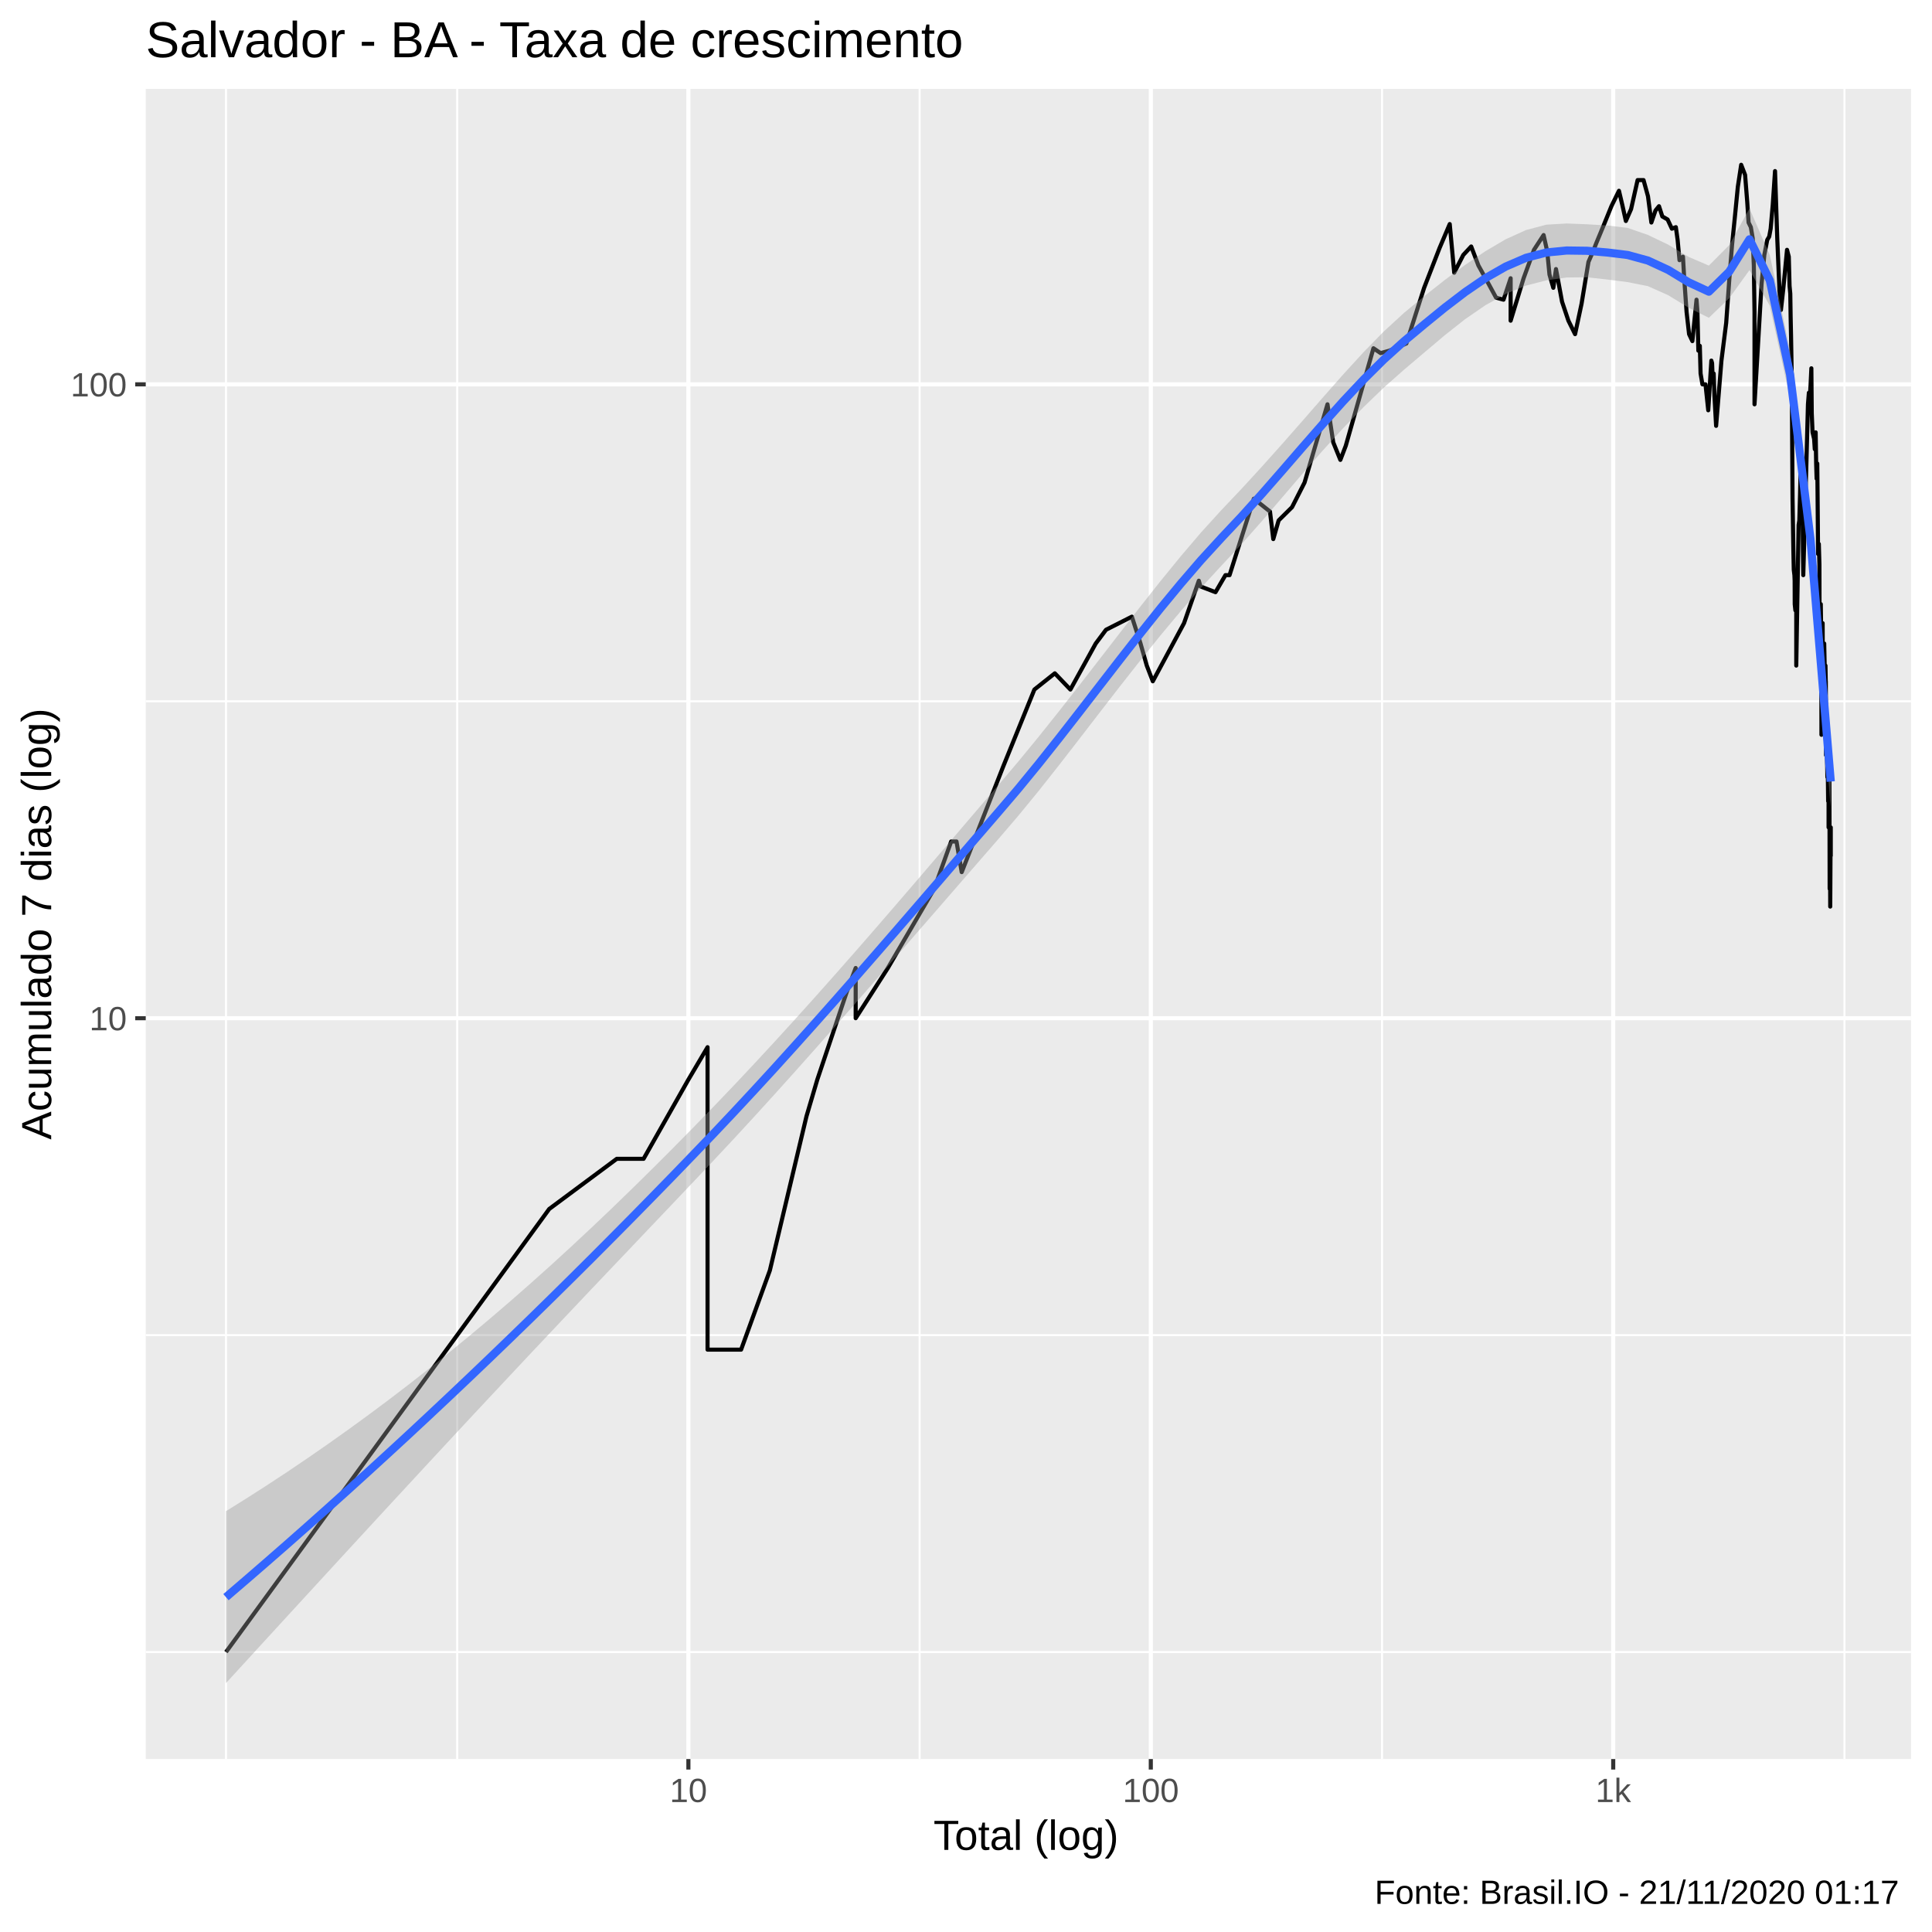
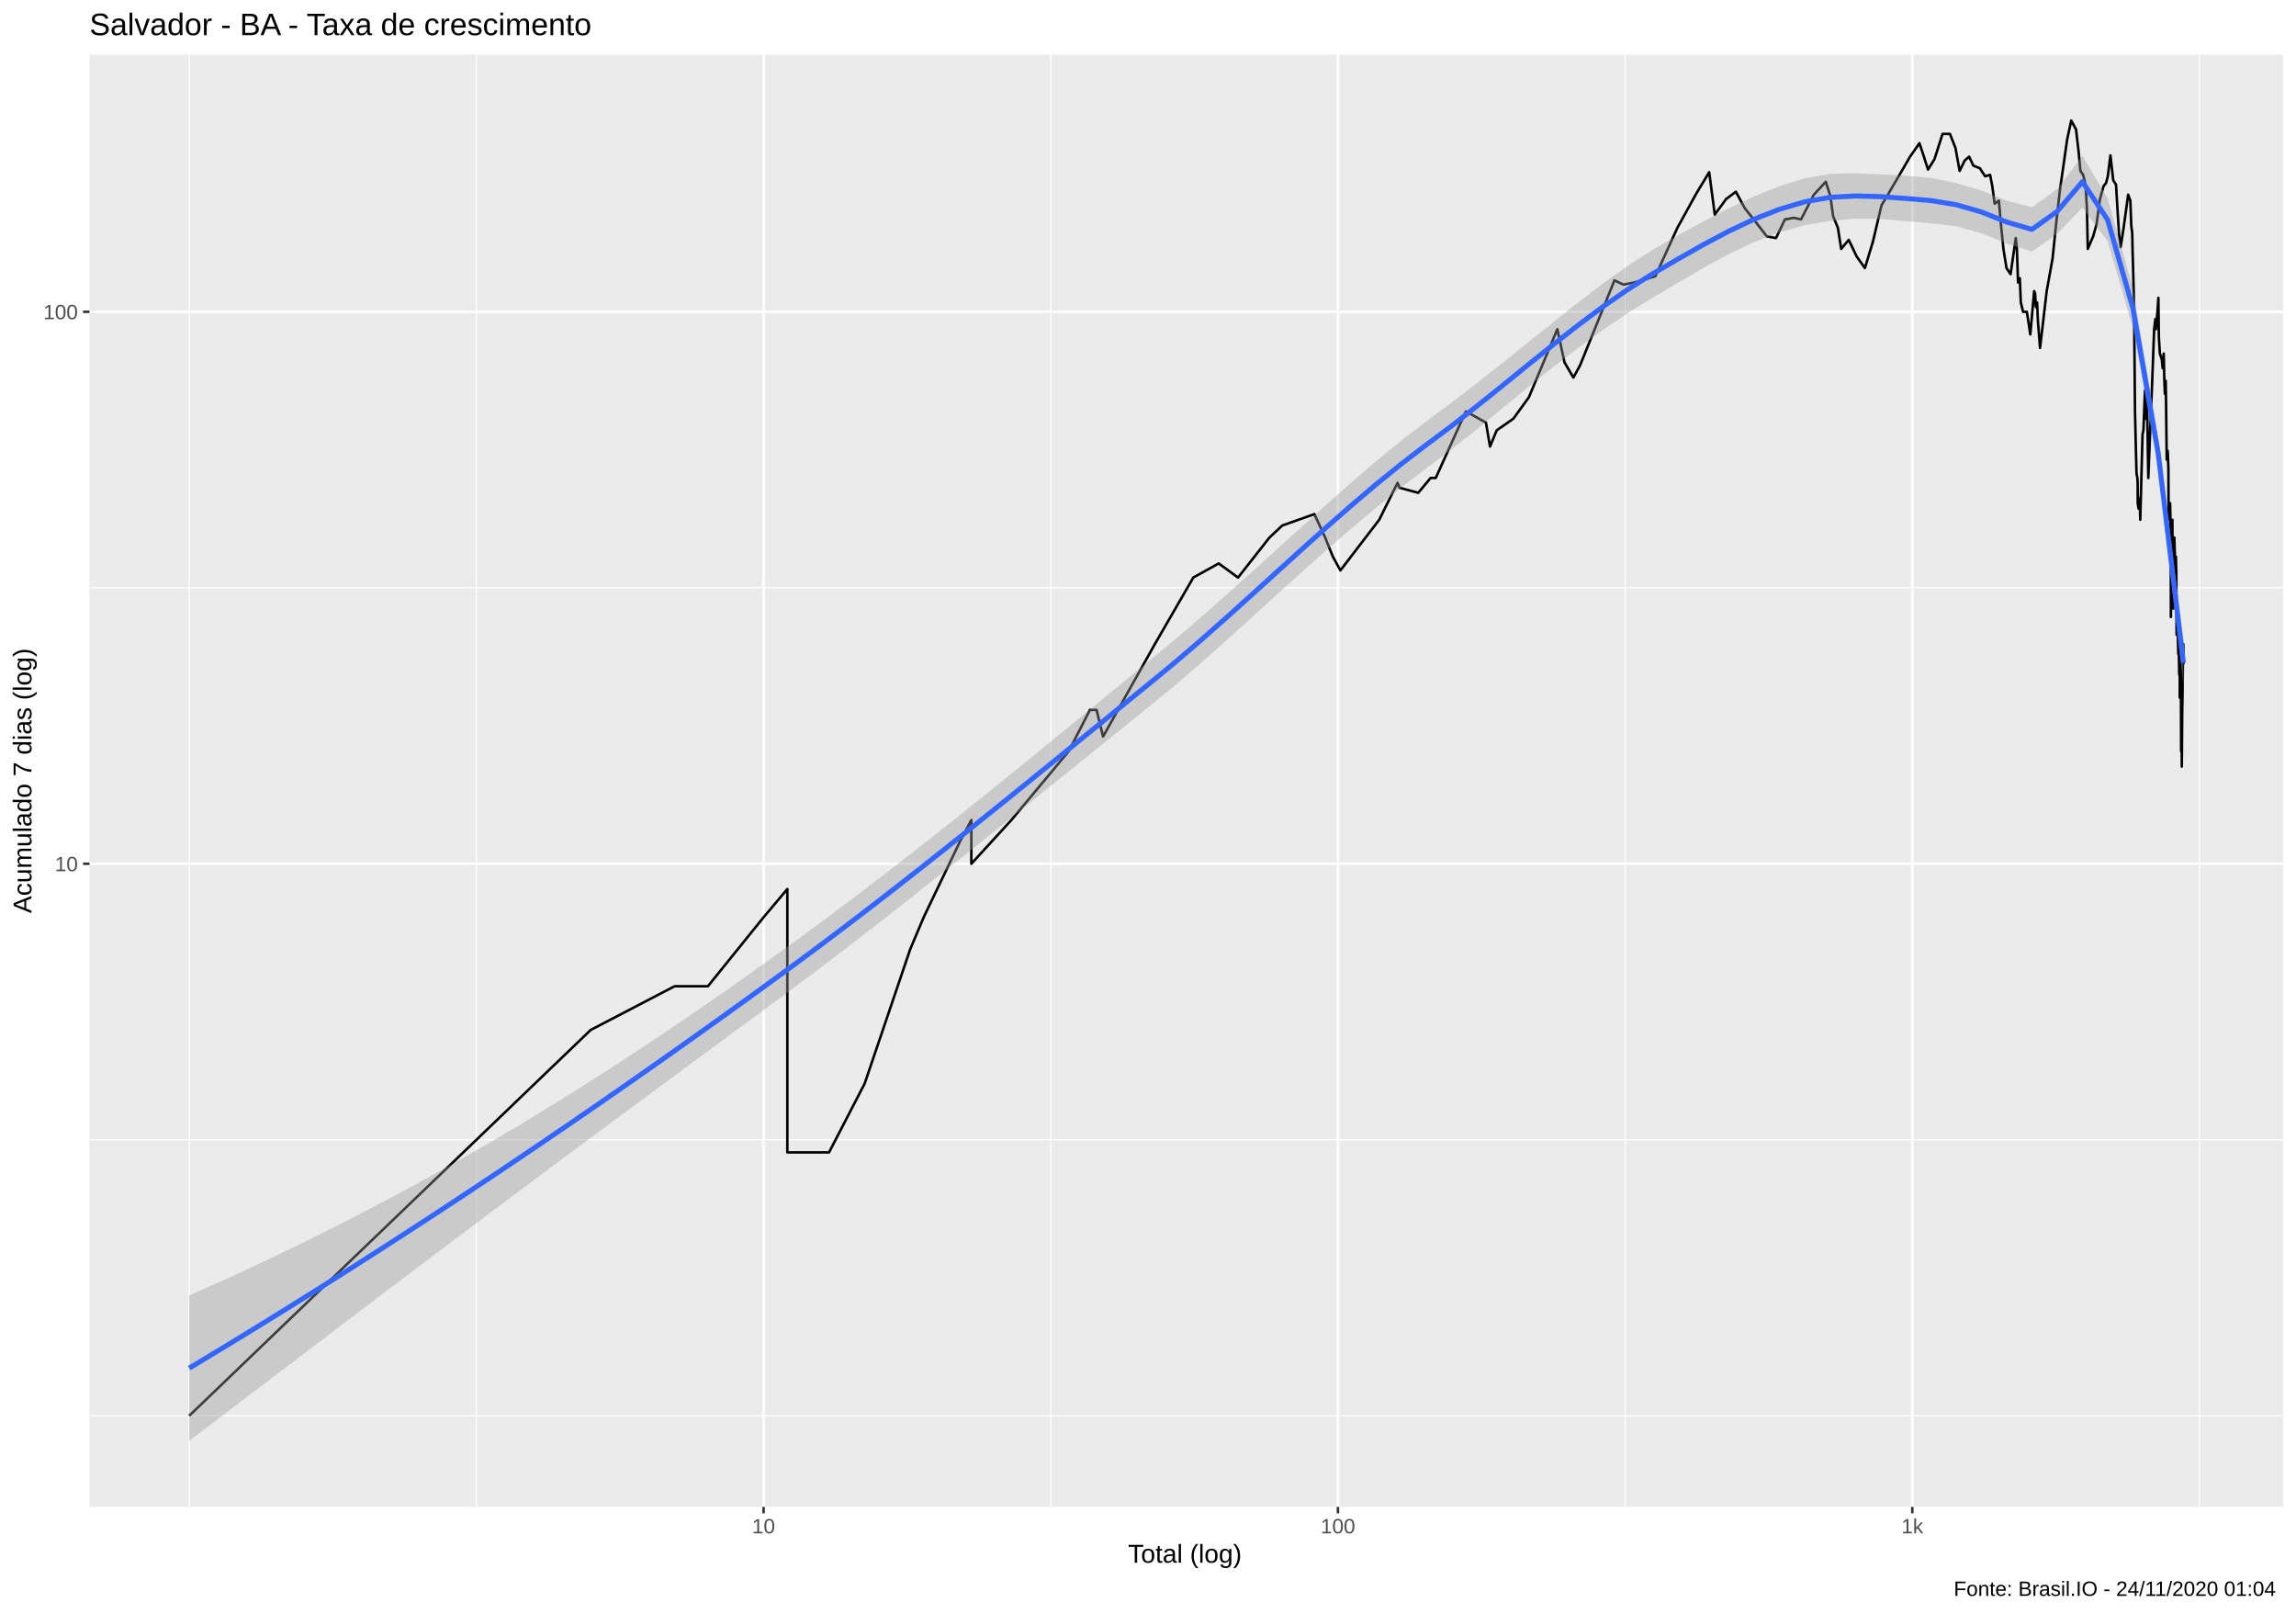
- <svg xmlns="http://www.w3.org/2000/svg" viewBox="0 0 504.00 504.00">
+ <svg xmlns="http://www.w3.org/2000/svg" viewBox="0 0 975.37 685.12">
  <defs>
    <style type="text/css">
    line, polyline, polygon, path, rect, circle {
      fill: none;
      stroke: #000000;
      stroke-linecap: round;
      stroke-linejoin: round;
      stroke-miterlimit: 10.00;
    }
  </style>
  </defs>
  <rect width="100%" height="100%" style="stroke: none; fill: #FFFFFF;" />
-   <rect x="-0" y="0.00" width="504.00" height="504.00" style="stroke-width: 1.07; stroke: #FFFFFF; fill: #FFFFFF;" />
+   <rect x="0" y="0.00" width="975.37" height="685.12" style="stroke-width: 1.07; stroke: #FFFFFF; fill: #FFFFFF;" />
  <defs>
-     <clipPath id="cpMzguMDJ8NDk4LjUyfDQ1OC44OHwyMy4xOQ==">
-       <rect x="38.02" y="23.19" width="460.50" height="435.69" />
+     <clipPath id="cpMzguMDJ8OTY5LjkwfDY0MC4wMHwyMy4xOQ==">
+       <rect x="38.02" y="23.19" width="931.87" height="616.82" />
    </clipPath>
  </defs>
-   <rect x="38.02" y="23.19" width="460.50" height="435.69" style="stroke-width: 1.07; stroke: none; fill: #EBEBEB;" clip-path="url(#cpMzguMDJ8NDk4LjUyfDQ1OC44OHwyMy4xOQ==)" />
-   <polyline points="38.02,430.97 498.52,430.97 " style="stroke-width: 0.53; stroke: #FFFFFF; stroke-linecap: butt;" clip-path="url(#cpMzguMDJ8NDk4LjUyfDQ1OC44OHwyMy4xOQ==)" />
-   <polyline points="38.02,348.29 498.52,348.29 " style="stroke-width: 0.53; stroke: #FFFFFF; stroke-linecap: butt;" clip-path="url(#cpMzguMDJ8NDk4LjUyfDQ1OC44OHwyMy4xOQ==)" />
-   <polyline points="38.02,182.94 498.52,182.94 " style="stroke-width: 0.53; stroke: #FFFFFF; stroke-linecap: butt;" clip-path="url(#cpMzguMDJ8NDk4LjUyfDQ1OC44OHwyMy4xOQ==)" />
-   <polyline points="58.95,458.88 58.95,23.19 " style="stroke-width: 0.53; stroke: #FFFFFF; stroke-linecap: butt;" clip-path="url(#cpMzguMDJ8NDk4LjUyfDQ1OC44OHwyMy4xOQ==)" />
-   <polyline points="119.27,458.88 119.27,23.19 " style="stroke-width: 0.53; stroke: #FFFFFF; stroke-linecap: butt;" clip-path="url(#cpMzguMDJ8NDk4LjUyfDQ1OC44OHwyMy4xOQ==)" />
-   <polyline points="239.90,458.88 239.90,23.19 " style="stroke-width: 0.53; stroke: #FFFFFF; stroke-linecap: butt;" clip-path="url(#cpMzguMDJ8NDk4LjUyfDQ1OC44OHwyMy4xOQ==)" />
-   <polyline points="360.53,458.88 360.53,23.19 " style="stroke-width: 0.53; stroke: #FFFFFF; stroke-linecap: butt;" clip-path="url(#cpMzguMDJ8NDk4LjUyfDQ1OC44OHwyMy4xOQ==)" />
-   <polyline points="481.16,458.88 481.16,23.19 " style="stroke-width: 0.53; stroke: #FFFFFF; stroke-linecap: butt;" clip-path="url(#cpMzguMDJ8NDk4LjUyfDQ1OC44OHwyMy4xOQ==)" />
-   <polyline points="38.02,265.62 498.52,265.62 " style="stroke-width: 1.07; stroke: #FFFFFF; stroke-linecap: butt;" clip-path="url(#cpMzguMDJ8NDk4LjUyfDQ1OC44OHwyMy4xOQ==)" />
-   <polyline points="38.02,100.26 498.52,100.26 " style="stroke-width: 1.07; stroke: #FFFFFF; stroke-linecap: butt;" clip-path="url(#cpMzguMDJ8NDk4LjUyfDQ1OC44OHwyMy4xOQ==)" />
-   <polyline points="179.58,458.88 179.58,23.19 " style="stroke-width: 1.07; stroke: #FFFFFF; stroke-linecap: butt;" clip-path="url(#cpMzguMDJ8NDk4LjUyfDQ1OC44OHwyMy4xOQ==)" />
-   <polyline points="300.21,458.88 300.21,23.19 " style="stroke-width: 1.07; stroke: #FFFFFF; stroke-linecap: butt;" clip-path="url(#cpMzguMDJ8NDk4LjUyfDQ1OC44OHwyMy4xOQ==)" />
-   <polyline points="420.84,458.88 420.84,23.19 " style="stroke-width: 1.07; stroke: #FFFFFF; stroke-linecap: butt;" clip-path="url(#cpMzguMDJ8NDk4LjUyfDQ1OC44OHwyMy4xOQ==)" />
-   <polyline points="58.95,430.97 95.27,381.20 95.27,381.20 95.27,381.20 116.51,352.08 143.27,315.39 143.27,315.39 160.90,302.30 167.89,302.30 179.58,281.64 184.58,273.18 184.58,281.64 184.58,302.30 184.58,302.30 184.58,331.42 184.58,352.08 193.33,352.08 200.83,331.42 210.38,291.23 210.38,291.23 213.21,281.64 220.89,258.77 223.22,252.52 223.22,265.62 231.62,252.52 243.70,231.86 248.13,219.52 249.52,219.52 250.88,227.51 261.76,199.82 269.84,179.88 275.17,175.65 279.23,179.88 285.84,167.88 287.20,166.06 288.52,164.29 295.27,160.87 297.53,167.88 299.16,173.63 300.73,177.73 308.88,162.56 312.74,151.49 313.15,152.97 317.09,154.48 319.68,150.04 320.75,150.04 327.08,130.10 331.30,133.44 332.16,140.63 333.56,135.76 337.05,132.31 340.32,125.88 346.30,105.47 347.80,115.39 349.66,119.97 351.07,116.29 358.29,90.85 360.16,92.12 362.44,91.48 366.88,89.60 371.51,75.08 375.52,64.74 378.19,58.45 379.36,71.14 381.73,66.51 383.79,64.30 385.67,69.25 388.07,73.58 390.28,77.65 392.22,78.18 394.08,72.59 394.08,83.66 397.46,72.59 400.17,65.17 402.68,61.32 403.63,65.62 404.21,71.62 405.21,75.08 405.91,70.19 407.49,78.71 409.15,83.66 410.89,87.17 412.58,79.24 414.38,68.33 415.56,65.62 416.42,63.43 418.32,58.85 420.37,53.79 422.34,49.77 423.20,53.42 424.14,57.65 425.50,54.55 427.20,46.98 428.75,46.98 429.91,51.21 430.79,58.05 431.86,54.93 432.78,53.79 433.65,56.47 435.03,57.26 436.14,59.66 437.18,59.26 437.64,62.58 438.13,67.87 439.03,66.96 439.36,72.59 439.98,81.42 440.63,87.17 441.49,88.99 442.57,78.18 442.81,81.42 443.05,91.48 443.43,90.22 443.63,97.44 444.11,100.26 444.91,100.26 445.63,107.03 446.44,94.07 446.63,94.73 446.79,98.84 447.05,97.44 447.24,103.19 447.68,111.09 449.07,94.07 450.31,84.24 451.11,73.08 451.84,63.87 452.59,56.47 453.35,48.71 454.22,42.99 455.24,45.63 455.80,52.67 456.15,58.05 456.74,59.26 457.23,62.16 457.52,69.25 457.70,81.42 457.70,105.47 459.54,74.08 460.26,66.51 461.02,62.58 461.53,61.73 461.91,59.66 462.46,53.42 463.05,44.63 463.63,62.16 463.93,69.25 464.27,77.13 464.59,80.87 465.18,75.59 466.18,65.17 466.64,66.96 466.84,74.58 467.03,76.61 467.12,82.53 467.23,87.77 467.42,98.84 467.62,130.10 467.83,143.19 467.94,148.62 468.11,150.04 468.17,151.49 468.19,157.60 468.36,159.22 468.59,156.03 468.59,173.63 469.20,136.95 469.39,135.76 469.58,129.02 469.70,123.85 469.76,129.02 469.93,132.31 470.15,120.92 470.33,143.19 470.42,150.04 470.84,134.59 471.18,122.86 471.64,105.47 471.88,102.45 472.02,105.47 472.33,100.26 472.53,96.08 472.63,107.83 472.84,112.78 473.25,114.51 473.42,117.19 473.65,112.78 473.78,120.92 473.90,124.86 474.07,120.92 474.14,127.96 474.28,144.51 474.48,141.90 474.63,147.22 474.65,156.03 474.69,162.56 474.88,160.87 474.99,157.60 475.06,162.56 475.14,175.65 475.16,191.68 475.34,171.66 475.47,162.56 475.53,175.65 475.55,186.72 475.66,182.09 475.67,189.16 475.88,167.88 476.00,173.63 476.10,177.73 476.13,179.88 476.21,173.63 476.28,177.73 476.30,177.73 476.35,197.00 476.51,191.68 476.57,197.00 476.60,197.00 476.66,199.82 476.71,202.75 476.75,199.82 476.80,199.82 476.91,209.00 477.02,199.82 477.02,205.80 477.02,215.84 477.18,197.00 477.20,199.82 477.23,202.75 477.27,215.84 477.30,231.86 477.36,219.52 477.38,215.84 477.45,236.50 477.54,219.52 477.59,215.84 477.59,223.41 " style="stroke-width: 1.07; stroke-linecap: butt;" clip-path="url(#cpMzguMDJ8NDk4LjUyfDQ1OC44OHwyMy4xOQ==)" />
-   <polygon points="58.95,394.22 64.25,390.91 69.55,387.52 74.85,384.03 80.15,380.45 85.45,376.78 90.75,373.02 96.05,369.16 101.35,365.21 106.65,361.16 111.95,357.01 117.24,352.77 122.54,348.42 127.84,343.98 133.14,339.43 138.44,334.78 143.74,330.03 149.04,325.18 154.34,320.23 159.64,315.19 164.94,310.05 170.24,304.83 175.54,299.53 180.83,294.16 186.13,288.71 191.43,283.17 196.73,277.53 202.03,271.80 207.33,265.99 212.63,260.10 217.93,254.14 223.23,248.12 228.53,242.04 233.83,235.91 239.13,229.75 244.43,223.55 249.72,217.35 255.02,211.14 260.32,204.94 265.62,198.69 270.92,192.23 276.22,185.59 281.52,178.83 286.82,171.99 292.12,165.13 297.42,158.32 302.72,151.62 308.02,145.12 313.31,138.91 318.61,133.08 323.91,127.49 329.21,121.71 334.51,115.78 339.81,109.75 345.11,103.68 350.41,97.67 355.71,91.87 361.01,86.45 366.31,81.58 371.61,77.21 376.90,73.04 382.20,69.12 387.50,65.53 392.80,62.41 398.10,60.01 403.40,58.61 408.70,58.30 414.00,58.51 419.30,58.82 424.60,59.45 429.90,61.29 435.20,63.83 440.49,67.00 445.79,69.29 451.09,63.96 456.39,54.40 461.69,66.54 466.99,91.46 472.29,135.90 477.59,196.73 477.59,211.03 472.29,145.17 466.99,104.01 461.69,79.75 456.39,70.46 451.09,77.81 445.79,82.90 440.49,80.26 435.20,77.02 429.90,74.65 424.60,73.59 419.30,72.92 414.00,72.33 408.70,72.39 403.40,73.13 398.10,74.50 392.80,76.67 387.50,79.62 382.20,83.27 376.90,87.45 371.61,91.92 366.31,96.41 361.01,101.10 355.71,106.20 350.41,111.67 345.11,117.48 339.81,123.54 334.51,129.74 329.21,135.92 323.91,141.92 318.61,147.59 313.31,153.35 308.02,159.43 302.72,165.78 297.42,172.36 292.12,179.10 286.82,185.95 281.52,192.83 276.22,199.67 270.92,206.37 265.62,212.84 260.32,219.03 255.02,225.12 249.72,231.22 244.43,237.32 239.13,243.41 233.83,249.50 228.53,255.58 223.23,261.64 217.93,267.67 212.63,273.67 207.33,279.62 202.03,285.51 196.73,291.34 191.43,297.09 186.13,302.76 180.83,308.36 175.54,313.94 170.24,319.51 164.94,325.09 159.64,330.66 154.34,336.24 149.04,341.84 143.74,347.45 138.44,353.07 133.14,358.72 127.84,364.38 122.54,370.05 117.24,375.75 111.95,381.45 106.65,387.18 101.35,392.91 96.05,398.66 90.75,404.41 85.45,410.18 80.15,415.95 74.85,421.72 69.55,427.50 64.25,433.29 58.95,439.07 " style="stroke-width: 0.00; stroke: none; fill: #999999; fill-opacity: 0.40;" clip-path="url(#cpMzguMDJ8NDk4LjUyfDQ1OC44OHwyMy4xOQ==)" />
-   <polyline points="58.95,394.22 64.25,390.91 69.55,387.52 74.85,384.03 80.15,380.45 85.45,376.78 90.75,373.02 96.05,369.16 101.35,365.21 106.65,361.16 111.95,357.01 117.24,352.77 122.54,348.42 127.84,343.98 133.14,339.43 138.44,334.78 143.74,330.03 149.04,325.18 154.34,320.23 159.64,315.19 164.94,310.05 170.24,304.83 175.54,299.53 180.83,294.16 186.13,288.71 191.43,283.17 196.73,277.53 202.03,271.80 207.33,265.99 212.63,260.10 217.93,254.14 223.23,248.12 228.53,242.04 233.83,235.91 239.13,229.75 244.43,223.55 249.72,217.35 255.02,211.14 260.32,204.94 265.62,198.69 270.92,192.23 276.22,185.59 281.52,178.83 286.82,171.99 292.12,165.13 297.42,158.32 302.72,151.62 308.02,145.12 313.31,138.91 318.61,133.08 323.91,127.49 329.21,121.71 334.51,115.78 339.81,109.75 345.11,103.68 350.41,97.67 355.71,91.87 361.01,86.45 366.31,81.58 371.61,77.21 376.90,73.04 382.20,69.12 387.50,65.53 392.80,62.41 398.10,60.01 403.40,58.61 408.70,58.30 414.00,58.51 419.30,58.82 424.60,59.45 429.90,61.29 435.20,63.83 440.49,67.00 445.79,69.29 451.09,63.96 456.39,54.40 461.69,66.54 466.99,91.46 472.29,135.90 477.59,196.73 " style="stroke-width: 2.13; stroke: none;" clip-path="url(#cpMzguMDJ8NDk4LjUyfDQ1OC44OHwyMy4xOQ==)" />
-   <polyline points="477.59,211.03 472.29,145.17 466.99,104.01 461.69,79.75 456.39,70.46 451.09,77.81 445.79,82.90 440.49,80.26 435.20,77.02 429.90,74.65 424.60,73.59 419.30,72.92 414.00,72.33 408.70,72.39 403.40,73.13 398.10,74.50 392.80,76.67 387.50,79.62 382.20,83.27 376.90,87.45 371.61,91.92 366.31,96.41 361.01,101.10 355.71,106.20 350.41,111.67 345.11,117.48 339.81,123.54 334.51,129.74 329.21,135.92 323.91,141.92 318.61,147.59 313.31,153.35 308.02,159.43 302.72,165.78 297.42,172.36 292.12,179.10 286.82,185.95 281.52,192.83 276.22,199.67 270.92,206.37 265.62,212.84 260.32,219.03 255.02,225.12 249.72,231.22 244.43,237.32 239.13,243.41 233.83,249.50 228.53,255.58 223.23,261.64 217.93,267.67 212.63,273.67 207.33,279.62 202.03,285.51 196.73,291.34 191.43,297.09 186.13,302.76 180.83,308.36 175.54,313.94 170.24,319.51 164.94,325.09 159.64,330.66 154.34,336.24 149.04,341.84 143.74,347.45 138.44,353.07 133.14,358.72 127.84,364.38 122.54,370.05 117.24,375.75 111.95,381.45 106.65,387.18 101.35,392.91 96.05,398.66 90.75,404.41 85.45,410.18 80.15,415.95 74.85,421.72 69.55,427.50 64.25,433.29 58.95,439.07 " style="stroke-width: 2.13; stroke: none;" clip-path="url(#cpMzguMDJ8NDk4LjUyfDQ1OC44OHwyMy4xOQ==)" />
-   <polyline points="58.95,416.65 64.25,412.10 69.55,407.51 74.85,402.88 80.15,398.20 85.45,393.48 90.75,388.72 96.05,383.91 101.35,379.06 106.65,374.17 111.95,369.23 117.24,364.26 122.54,359.24 127.84,354.18 133.14,349.07 138.44,343.93 143.74,338.74 149.04,333.51 154.34,328.24 159.64,322.92 164.94,317.57 170.24,312.17 175.54,306.74 180.83,301.26 186.13,295.74 191.43,290.13 196.73,284.43 202.03,278.66 207.33,272.80 212.63,266.88 217.93,260.91 223.23,254.88 228.53,248.81 233.83,242.71 239.13,236.58 244.43,230.44 249.72,224.28 255.02,218.13 260.32,211.98 265.62,205.77 270.92,199.30 276.22,192.63 281.52,185.83 286.82,178.97 292.12,172.12 297.42,165.34 302.72,158.70 308.02,152.28 313.31,146.13 318.61,140.34 323.91,134.71 329.21,128.82 334.51,122.76 339.81,116.64 345.11,110.58 350.41,104.67 355.71,99.03 361.01,93.77 366.31,88.99 371.61,84.56 376.90,80.25 382.20,76.20 387.50,72.57 392.80,69.54 398.10,67.25 403.40,65.87 408.70,65.35 414.00,65.42 419.30,65.87 424.60,66.52 429.90,67.97 435.20,70.42 440.49,73.63 445.79,76.09 451.09,70.89 456.39,62.43 461.69,73.15 466.99,97.73 472.29,140.53 477.59,203.88 " style="stroke-width: 2.13; stroke: #3366FF; stroke-linecap: butt;" clip-path="url(#cpMzguMDJ8NDk4LjUyfDQ1OC44OHwyMy4xOQ==)" />
+   <rect x="38.02" y="23.19" width="931.87" height="616.82" style="stroke-width: 1.07; stroke: none; fill: #EBEBEB;" clip-path="url(#cpMzguMDJ8OTY5LjkwfDY0MC4wMHwyMy4xOQ==)" />
+   <polyline points="38.02,601.30 969.90,601.30 " style="stroke-width: 0.53; stroke: #FFFFFF; stroke-linecap: butt;" clip-path="url(#cpMzguMDJ8OTY5LjkwfDY0MC4wMHwyMy4xOQ==)" />
+   <polyline points="38.02,484.08 969.90,484.08 " style="stroke-width: 0.53; stroke: #FFFFFF; stroke-linecap: butt;" clip-path="url(#cpMzguMDJ8OTY5LjkwfDY0MC4wMHwyMy4xOQ==)" />
+   <polyline points="38.02,249.64 969.90,249.64 " style="stroke-width: 0.53; stroke: #FFFFFF; stroke-linecap: butt;" clip-path="url(#cpMzguMDJ8OTY5LjkwfDY0MC4wMHwyMy4xOQ==)" />
+   <polyline points="80.38,640.00 80.38,23.19 " style="stroke-width: 0.53; stroke: #FFFFFF; stroke-linecap: butt;" clip-path="url(#cpMzguMDJ8OTY5LjkwfDY0MC4wMHwyMy4xOQ==)" />
+   <polyline points="202.38,640.00 202.38,23.19 " style="stroke-width: 0.53; stroke: #FFFFFF; stroke-linecap: butt;" clip-path="url(#cpMzguMDJ8OTY5LjkwfDY0MC4wMHwyMy4xOQ==)" />
+   <polyline points="446.37,640.00 446.37,23.19 " style="stroke-width: 0.53; stroke: #FFFFFF; stroke-linecap: butt;" clip-path="url(#cpMzguMDJ8OTY5LjkwfDY0MC4wMHwyMy4xOQ==)" />
+   <polyline points="690.37,640.00 690.37,23.19 " style="stroke-width: 0.53; stroke: #FFFFFF; stroke-linecap: butt;" clip-path="url(#cpMzguMDJ8OTY5LjkwfDY0MC4wMHwyMy4xOQ==)" />
+   <polyline points="934.36,640.00 934.36,23.19 " style="stroke-width: 0.53; stroke: #FFFFFF; stroke-linecap: butt;" clip-path="url(#cpMzguMDJ8OTY5LjkwfDY0MC4wMHwyMy4xOQ==)" />
+   <polyline points="38.02,366.86 969.90,366.86 " style="stroke-width: 1.07; stroke: #FFFFFF; stroke-linecap: butt;" clip-path="url(#cpMzguMDJ8OTY5LjkwfDY0MC4wMHwyMy4xOQ==)" />
+   <polyline points="38.02,132.42 969.90,132.42 " style="stroke-width: 1.07; stroke: #FFFFFF; stroke-linecap: butt;" clip-path="url(#cpMzguMDJ8OTY5LjkwfDY0MC4wMHwyMy4xOQ==)" />
+   <polyline points="324.38,640.00 324.38,23.19 " style="stroke-width: 1.07; stroke: #FFFFFF; stroke-linecap: butt;" clip-path="url(#cpMzguMDJ8OTY5LjkwfDY0MC4wMHwyMy4xOQ==)" />
+   <polyline points="568.37,640.00 568.37,23.19 " style="stroke-width: 1.07; stroke: #FFFFFF; stroke-linecap: butt;" clip-path="url(#cpMzguMDJ8OTY5LjkwfDY0MC4wMHwyMy4xOQ==)" />
+   <polyline points="812.37,640.00 812.37,23.19 " style="stroke-width: 1.07; stroke: #FFFFFF; stroke-linecap: butt;" clip-path="url(#cpMzguMDJ8OTY5LjkwfDY0MC4wMHwyMy4xOQ==)" />
+   <polyline points="80.38,601.30 153.83,530.73 153.83,530.73 153.83,530.73 196.80,489.45 250.93,437.44 250.93,437.44 286.58,418.87 300.73,418.87 324.38,389.58 334.47,377.59 334.47,389.58 334.47,418.87 334.47,418.87 334.47,460.16 334.47,489.45 352.18,489.45 367.34,460.16 386.66,403.18 386.66,403.18 392.39,389.58 407.92,357.16 412.64,348.30 412.64,366.86 429.63,348.30 454.05,319.01 463.01,301.51 465.84,301.51 468.59,312.84 490.59,273.57 506.93,245.30 517.72,239.31 525.93,245.30 539.29,228.29 542.04,225.72 544.72,223.20 558.38,218.35 562.94,228.29 566.23,236.44 569.42,242.26 585.91,220.75 593.70,205.05 594.53,207.15 602.50,209.30 607.74,203.00 609.91,203.00 622.71,174.73 631.24,179.46 632.98,189.65 635.83,182.75 642.87,177.86 649.48,168.74 661.58,139.81 664.61,153.88 668.39,160.36 671.24,155.14 685.84,119.08 689.62,120.88 694.24,119.98 703.22,117.31 712.59,96.72 720.69,82.05 726.09,73.14 728.46,91.14 733.26,84.57 737.42,81.43 741.22,88.46 746.09,94.59 750.55,100.37 754.46,101.12 758.24,93.20 762.05,92.51 765.07,93.20 770.56,82.68 775.62,77.20 777.56,83.30 778.73,91.82 780.75,96.72 782.16,105.71 785.36,101.87 788.72,108.89 792.24,113.86 795.64,102.62 799.30,87.15 801.67,83.30 803.42,80.21 807.26,73.71 811.41,66.54 815.40,60.84 817.13,66.00 819.04,72.01 821.79,67.61 825.22,56.88 828.37,56.88 830.71,62.87 832.48,72.58 834.65,68.15 836.52,66.54 838.28,70.34 841.06,71.45 843.30,74.86 845.42,74.29 846.34,79.00 847.34,86.50 849.15,85.21 849.82,93.20 851.08,105.71 852.39,113.86 854.12,116.44 856.32,101.12 856.80,105.71 857.29,119.98 858.05,118.19 858.46,128.43 859.42,132.42 861.04,132.42 862.50,142.02 864.14,123.65 864.53,124.59 864.85,130.41 865.37,128.43 865.75,136.58 866.64,147.78 869.46,123.65 871.97,109.70 873.59,93.89 875.06,80.82 876.58,70.34 878.13,59.33 879.88,51.22 881.93,54.96 883.08,64.95 883.78,72.58 884.96,74.29 885.97,78.40 886.55,88.46 886.92,105.71 889.20,100.37 890.63,95.30 892.09,84.57 893.63,79.00 894.66,77.80 895.43,74.86 896.54,66.00 897.73,76.61 898.91,78.40 899.51,88.46 900.21,99.63 900.86,104.93 902.04,97.44 904.07,82.68 905.00,85.21 905.40,96.00 905.80,98.89 905.97,107.29 906.19,114.71 906.58,130.41 906.97,174.73 907.41,193.29 907.62,200.98 907.97,203.00 908.10,205.05 908.14,213.72 908.48,216.01 908.95,211.49 909.21,220.75 910.18,184.43 910.56,182.75 910.93,173.20 911.19,165.87 911.31,173.20 911.64,177.86 912.10,170.20 912.47,193.29 912.63,203.00 913.50,181.09 914.19,164.46 915.11,139.81 915.60,135.52 915.88,139.81 916.51,132.42 916.91,126.49 917.11,143.15 917.54,150.17 918.36,152.63 918.71,156.42 919.17,150.17 919.45,161.71 919.68,167.29 920.02,161.71 920.18,171.69 920.44,195.16 920.86,191.46 921.17,199.00 921.21,211.49 921.28,220.75 921.66,218.35 921.89,213.72 922.04,220.75 922.19,239.31 922.22,262.03 922.60,233.65 922.86,220.75 922.97,239.31 923.01,255.01 923.23,248.43 923.27,258.46 923.68,228.29 923.94,236.44 924.12,242.26 924.20,245.30 924.35,236.44 924.49,242.26 924.53,242.26 924.64,269.58 924.97,262.03 925.08,269.58 925.15,269.58 925.26,273.57 925.37,277.73 925.44,273.57 925.55,273.57 925.77,286.58 925.99,273.57 925.99,282.06 925.99,296.29 926.32,269.58 926.35,273.57 926.42,277.73 926.50,296.29 926.57,319.01 926.68,301.51 926.71,296.29 926.86,325.58 927.04,301.51 927.14,296.29 927.36,277.73 927.47,273.57 927.54,277.73 927.54,282.06 " style="stroke-width: 1.07; stroke-linecap: butt;" clip-path="url(#cpMzguMDJ8OTY5LjkwfDY0MC4wMHwyMy4xOQ==)" />
+   <polygon points="80.38,550.18 91.10,545.43 101.83,540.55 112.55,535.55 123.27,530.42 134.00,525.17 144.72,519.78 155.44,514.27 166.17,508.62 176.89,502.83 187.62,496.91 198.34,490.86 209.06,484.66 219.79,478.32 230.51,471.85 241.23,465.23 251.96,458.47 262.68,451.57 273.40,444.53 284.13,437.37 294.85,430.07 305.57,422.66 316.30,415.13 327.02,407.50 337.74,399.77 348.47,391.90 359.19,383.89 369.91,375.76 380.64,367.51 391.36,359.15 402.09,350.70 412.81,342.16 423.53,333.53 434.26,324.84 444.98,316.10 455.70,307.32 466.43,298.52 477.15,289.71 487.87,280.93 498.60,272.07 509.32,262.89 520.04,253.47 530.77,243.87 541.49,234.16 552.21,224.42 562.94,214.75 573.66,205.25 584.39,196.04 595.11,187.24 605.83,178.98 616.56,171.03 627.28,162.82 638.00,154.38 648.73,145.80 659.45,137.18 670.17,128.66 680.90,120.45 691.62,112.80 702.34,105.95 713.07,99.79 723.79,93.93 734.51,88.42 745.24,83.39 755.96,79.05 766.68,75.74 777.41,73.85 788.13,73.57 798.86,74.05 809.58,74.64 820.30,75.54 831.03,77.79 841.75,80.95 852.47,85.19 863.20,88.03 873.92,80.26 884.64,66.15 895.37,84.35 906.09,122.29 916.81,186.01 927.54,271.75 927.54,291.30 916.81,198.65 906.09,139.42 895.37,102.46 884.64,88.20 873.92,99.30 863.20,106.83 852.47,103.42 841.75,99.11 831.03,96.11 820.30,94.83 809.58,93.92 798.86,92.97 788.13,92.88 777.41,93.81 766.68,95.67 755.96,98.68 745.24,102.78 734.51,107.86 723.79,113.70 713.07,119.97 702.34,126.29 691.62,132.91 680.90,140.14 670.17,147.91 659.45,156.16 648.73,164.78 638.00,173.60 627.28,182.39 616.56,190.93 605.83,198.98 595.11,207.15 584.39,215.77 573.66,224.78 562.94,234.11 552.21,243.67 541.49,253.39 530.77,263.15 520.04,272.84 509.32,282.35 498.60,291.54 487.87,300.32 477.15,308.97 466.43,317.62 455.70,326.27 444.98,334.92 434.26,343.56 423.53,352.18 412.81,360.78 402.09,369.34 391.36,377.85 380.64,386.29 369.91,394.65 359.19,402.92 348.47,411.08 337.74,419.12 327.02,427.06 316.30,434.98 305.57,442.88 294.85,450.78 284.13,458.69 273.40,466.60 262.68,474.53 251.96,482.47 241.23,490.44 230.51,498.43 219.79,506.44 209.06,514.47 198.34,522.52 187.62,530.60 176.89,538.69 166.17,546.79 155.44,554.91 144.72,563.04 134.00,571.18 123.27,579.33 112.55,587.48 101.83,595.64 91.10,603.80 80.38,611.97 " style="stroke-width: 0.00; stroke: none; fill: #999999; fill-opacity: 0.40;" clip-path="url(#cpMzguMDJ8OTY5LjkwfDY0MC4wMHwyMy4xOQ==)" />
+   <polyline points="80.38,550.18 91.10,545.43 101.83,540.55 112.55,535.55 123.27,530.42 134.00,525.17 144.72,519.78 155.44,514.27 166.17,508.62 176.89,502.83 187.62,496.91 198.34,490.86 209.06,484.66 219.79,478.32 230.51,471.85 241.23,465.23 251.96,458.47 262.68,451.57 273.40,444.53 284.13,437.37 294.85,430.07 305.57,422.66 316.30,415.13 327.02,407.50 337.74,399.77 348.47,391.90 359.19,383.89 369.91,375.76 380.64,367.51 391.36,359.15 402.09,350.70 412.81,342.16 423.53,333.53 434.26,324.84 444.98,316.10 455.70,307.32 466.43,298.52 477.15,289.71 487.87,280.93 498.60,272.07 509.32,262.89 520.04,253.47 530.77,243.87 541.49,234.16 552.21,224.42 562.94,214.75 573.66,205.25 584.39,196.04 595.11,187.24 605.83,178.98 616.56,171.03 627.28,162.82 638.00,154.38 648.73,145.80 659.45,137.18 670.17,128.66 680.90,120.45 691.62,112.80 702.34,105.95 713.07,99.79 723.79,93.93 734.51,88.42 745.24,83.39 755.96,79.05 766.68,75.74 777.41,73.85 788.13,73.57 798.86,74.05 809.58,74.64 820.30,75.54 831.03,77.79 841.75,80.95 852.47,85.19 863.20,88.03 873.92,80.26 884.64,66.15 895.37,84.35 906.09,122.29 916.81,186.01 927.54,271.75 " style="stroke-width: 2.13; stroke: none;" clip-path="url(#cpMzguMDJ8OTY5LjkwfDY0MC4wMHwyMy4xOQ==)" />
+   <polyline points="927.54,291.30 916.81,198.65 906.09,139.42 895.37,102.46 884.64,88.20 873.92,99.30 863.20,106.83 852.47,103.42 841.75,99.11 831.03,96.11 820.30,94.83 809.58,93.92 798.86,92.97 788.13,92.88 777.41,93.81 766.68,95.67 755.96,98.68 745.24,102.78 734.51,107.86 723.79,113.70 713.07,119.97 702.34,126.29 691.62,132.91 680.90,140.14 670.17,147.91 659.45,156.16 648.73,164.78 638.00,173.60 627.28,182.39 616.56,190.93 605.83,198.98 595.11,207.15 584.39,215.77 573.66,224.78 562.94,234.11 552.21,243.67 541.49,253.39 530.77,263.15 520.04,272.84 509.32,282.35 498.60,291.54 487.87,300.32 477.15,308.97 466.43,317.62 455.70,326.27 444.98,334.92 434.26,343.56 423.53,352.18 412.81,360.78 402.09,369.34 391.36,377.85 380.64,386.29 369.91,394.65 359.19,402.92 348.47,411.08 337.74,419.12 327.02,427.06 316.30,434.98 305.57,442.88 294.85,450.78 284.13,458.69 273.40,466.60 262.68,474.53 251.96,482.47 241.23,490.44 230.51,498.43 219.79,506.44 209.06,514.47 198.34,522.52 187.62,530.60 176.89,538.69 166.17,546.79 155.44,554.91 144.72,563.04 134.00,571.18 123.27,579.33 112.55,587.48 101.83,595.64 91.10,603.80 80.38,611.97 " style="stroke-width: 2.13; stroke: none;" clip-path="url(#cpMzguMDJ8OTY5LjkwfDY0MC4wMHwyMy4xOQ==)" />
+   <polyline points="80.38,581.07 91.10,574.61 101.83,568.10 112.55,561.52 123.27,554.88 134.00,548.17 144.72,541.41 155.44,534.59 166.17,527.70 176.89,520.76 187.62,513.75 198.34,506.69 209.06,499.57 219.79,492.38 230.51,485.14 241.23,477.83 251.96,470.47 262.68,463.05 273.40,455.57 284.13,448.03 294.85,440.43 305.57,432.77 316.30,425.06 327.02,417.28 337.74,409.45 348.47,401.49 359.19,393.41 369.91,385.21 380.64,376.90 391.36,368.50 402.09,360.02 412.81,351.47 423.53,342.86 434.26,334.20 444.98,325.51 455.70,316.79 466.43,308.07 477.15,299.34 487.87,290.62 498.60,281.80 509.32,272.62 520.04,263.16 530.77,253.51 541.49,243.77 552.21,234.05 562.94,224.43 573.66,215.01 584.39,205.90 595.11,197.19 605.83,188.98 616.56,180.98 627.28,172.60 638.00,163.99 648.73,155.29 659.45,146.67 670.17,138.29 680.90,130.29 691.62,122.85 702.34,116.12 713.07,109.88 723.79,103.81 734.51,98.14 745.24,93.08 755.96,88.86 766.68,85.71 777.41,83.83 788.13,83.23 798.86,83.51 809.58,84.28 820.30,85.19 831.03,86.95 841.75,90.03 852.47,94.30 863.20,97.43 873.92,89.78 884.64,77.17 895.37,93.40 906.09,130.86 916.81,192.33 927.54,281.53 " style="stroke-width: 2.13; stroke: #3366FF; stroke-linecap: butt;" clip-path="url(#cpMzguMDJ8OTY5LjkwfDY0MC4wMHwyMy4xOQ==)" />
  <defs>
-     <clipPath id="cpMC4wMHw1MDQuMDB8NTA0LjAwfDAuMDA=">
-       <rect x="0.00" y="0.00" width="504.00" height="504.00" />
+     <clipPath id="cpMC4wMHw5NzUuMzd8Njg1LjEyfDAuMDA=">
+       <rect x="0.00" y="0.00" width="975.37" height="685.12" />
    </clipPath>
  </defs>
-   <g clip-path="url(#cpMC4wMHw1MDQuMDB8NTA0LjAwfDAuMDA=)">
-     <text x="23.30" y="268.77" style="font-size: 8.80px; fill: #4D4D4D; font-family: Arial;" textLength="9.79px" lengthAdjust="spacingAndGlyphs">10</text>
+   <g clip-path="url(#cpMC4wMHw5NzUuMzd8Njg1LjEyfDAuMDA=)">
+     <text x="23.30" y="370.01" style="font-size: 8.80px; fill: #4D4D4D; font-family: Arial;" textLength="9.79px" lengthAdjust="spacingAndGlyphs">10</text>
  </g>
-   <g clip-path="url(#cpMC4wMHw1MDQuMDB8NTA0LjAwfDAuMDA=)">
-     <text x="18.41" y="103.41" style="font-size: 8.80px; fill: #4D4D4D; font-family: Arial;" textLength="14.68px" lengthAdjust="spacingAndGlyphs">100</text>
+   <g clip-path="url(#cpMC4wMHw5NzUuMzd8Njg1LjEyfDAuMDA=)">
+     <text x="18.41" y="135.57" style="font-size: 8.80px; fill: #4D4D4D; font-family: Arial;" textLength="14.68px" lengthAdjust="spacingAndGlyphs">100</text>
  </g>
-   <polyline points="35.28,265.62 38.02,265.62 " style="stroke-width: 1.07; stroke: #333333; stroke-linecap: butt;" clip-path="url(#cpMC4wMHw1MDQuMDB8NTA0LjAwfDAuMDA=)" />
-   <polyline points="35.28,100.26 38.02,100.26 " style="stroke-width: 1.07; stroke: #333333; stroke-linecap: butt;" clip-path="url(#cpMC4wMHw1MDQuMDB8NTA0LjAwfDAuMDA=)" />
-   <polyline points="179.58,461.62 179.58,458.88 " style="stroke-width: 1.07; stroke: #333333; stroke-linecap: butt;" clip-path="url(#cpMC4wMHw1MDQuMDB8NTA0LjAwfDAuMDA=)" />
-   <polyline points="300.21,461.62 300.21,458.88 " style="stroke-width: 1.07; stroke: #333333; stroke-linecap: butt;" clip-path="url(#cpMC4wMHw1MDQuMDB8NTA0LjAwfDAuMDA=)" />
-   <polyline points="420.84,461.62 420.84,458.88 " style="stroke-width: 1.07; stroke: #333333; stroke-linecap: butt;" clip-path="url(#cpMC4wMHw1MDQuMDB8NTA0LjAwfDAuMDA=)" />
-   <g clip-path="url(#cpMC4wMHw1MDQuMDB8NTA0LjAwfDAuMDA=)">
-     <text x="174.69" y="470.11" style="font-size: 8.80px; fill: #4D4D4D; font-family: Arial;" textLength="9.79px" lengthAdjust="spacingAndGlyphs">10</text>
+   <polyline points="35.28,366.86 38.02,366.86 " style="stroke-width: 1.07; stroke: #333333; stroke-linecap: butt;" clip-path="url(#cpMC4wMHw5NzUuMzd8Njg1LjEyfDAuMDA=)" />
+   <polyline points="35.28,132.42 38.02,132.42 " style="stroke-width: 1.07; stroke: #333333; stroke-linecap: butt;" clip-path="url(#cpMC4wMHw5NzUuMzd8Njg1LjEyfDAuMDA=)" />
+   <polyline points="324.38,642.74 324.38,640.00 " style="stroke-width: 1.07; stroke: #333333; stroke-linecap: butt;" clip-path="url(#cpMC4wMHw5NzUuMzd8Njg1LjEyfDAuMDA=)" />
+   <polyline points="568.37,642.74 568.37,640.00 " style="stroke-width: 1.07; stroke: #333333; stroke-linecap: butt;" clip-path="url(#cpMC4wMHw5NzUuMzd8Njg1LjEyfDAuMDA=)" />
+   <polyline points="812.37,642.74 812.37,640.00 " style="stroke-width: 1.07; stroke: #333333; stroke-linecap: butt;" clip-path="url(#cpMC4wMHw5NzUuMzd8Njg1LjEyfDAuMDA=)" />
+   <g clip-path="url(#cpMC4wMHw5NzUuMzd8Njg1LjEyfDAuMDA=)">
+     <text x="319.48" y="651.23" style="font-size: 8.80px; fill: #4D4D4D; font-family: Arial;" textLength="9.79px" lengthAdjust="spacingAndGlyphs">10</text>
  </g>
-   <g clip-path="url(#cpMC4wMHw1MDQuMDB8NTA0LjAwfDAuMDA=)">
-     <text x="292.87" y="470.11" style="font-size: 8.80px; fill: #4D4D4D; font-family: Arial;" textLength="14.68px" lengthAdjust="spacingAndGlyphs">100</text>
+   <g clip-path="url(#cpMC4wMHw5NzUuMzd8Njg1LjEyfDAuMDA=)">
+     <text x="561.03" y="651.23" style="font-size: 8.80px; fill: #4D4D4D; font-family: Arial;" textLength="14.68px" lengthAdjust="spacingAndGlyphs">100</text>
  </g>
-   <g clip-path="url(#cpMC4wMHw1MDQuMDB8NTA0LjAwfDAuMDA=)">
-     <text x="416.20" y="470.11" style="font-size: 8.80px; fill: #4D4D4D; font-family: Arial;" textLength="9.29px" lengthAdjust="spacingAndGlyphs">1k</text>
+   <g clip-path="url(#cpMC4wMHw5NzUuMzd8Njg1LjEyfDAuMDA=)">
+     <text x="807.72" y="651.23" style="font-size: 8.80px; fill: #4D4D4D; font-family: Arial;" textLength="9.29px" lengthAdjust="spacingAndGlyphs">1k</text>
  </g>
-   <g clip-path="url(#cpMC4wMHw1MDQuMDB8NTA0LjAwfDAuMDA=)">
-     <text x="243.51" y="482.57" style="font-size: 11.00px; font-family: Arial;" textLength="49.52px" lengthAdjust="spacingAndGlyphs">Total (log)</text>
+   <g clip-path="url(#cpMC4wMHw5NzUuMzd8Njg1LjEyfDAuMDA=)">
+     <text x="479.20" y="663.70" style="font-size: 11.00px; font-family: Arial;" textLength="49.52px" lengthAdjust="spacingAndGlyphs">Total (log)</text>
  </g>
-   <g clip-path="url(#cpMC4wMHw1MDQuMDB8NTA0LjAwfDAuMDA=)">
-     <text transform="translate(13.35,297.28) rotate(-90)" style="font-size: 11.00px; font-family: Arial;" textLength="112.50px" lengthAdjust="spacingAndGlyphs">Acumulado 7 dias (log)</text>
+   <g clip-path="url(#cpMC4wMHw5NzUuMzd8Njg1LjEyfDAuMDA=)">
+     <text transform="translate(13.35,387.85) rotate(-90)" style="font-size: 11.00px; font-family: Arial;" textLength="112.50px" lengthAdjust="spacingAndGlyphs">Acumulado 7 dias (log)</text>
  </g>
-   <g clip-path="url(#cpMC4wMHw1MDQuMDB8NTA0LjAwfDAuMDA=)">
+   <g clip-path="url(#cpMC4wMHw5NzUuMzd8Njg1LjEyfDAuMDA=)">
    <text x="38.02" y="14.93" style="font-size: 13.20px; font-family: Arial;" textLength="215.69px" lengthAdjust="spacingAndGlyphs">Salvador - BA - Taxa de crescimento</text>
  </g>
-   <g clip-path="url(#cpMC4wMHw1MDQuMDB8NTA0LjAwfDAuMDA=)">
-     <text x="358.61" y="496.67" style="font-size: 8.80px; font-family: Arial;" textLength="139.91px" lengthAdjust="spacingAndGlyphs">Fonte: Brasil.IO -  21/11/2020 01:17</text>
+   <g clip-path="url(#cpMC4wMHw5NzUuMzd8Njg1LjEyfDAuMDA=)">
+     <text x="829.99" y="677.79" style="font-size: 8.80px; font-family: Arial;" textLength="139.91px" lengthAdjust="spacingAndGlyphs">Fonte: Brasil.IO -  24/11/2020 01:04</text>
  </g>
</svg>
